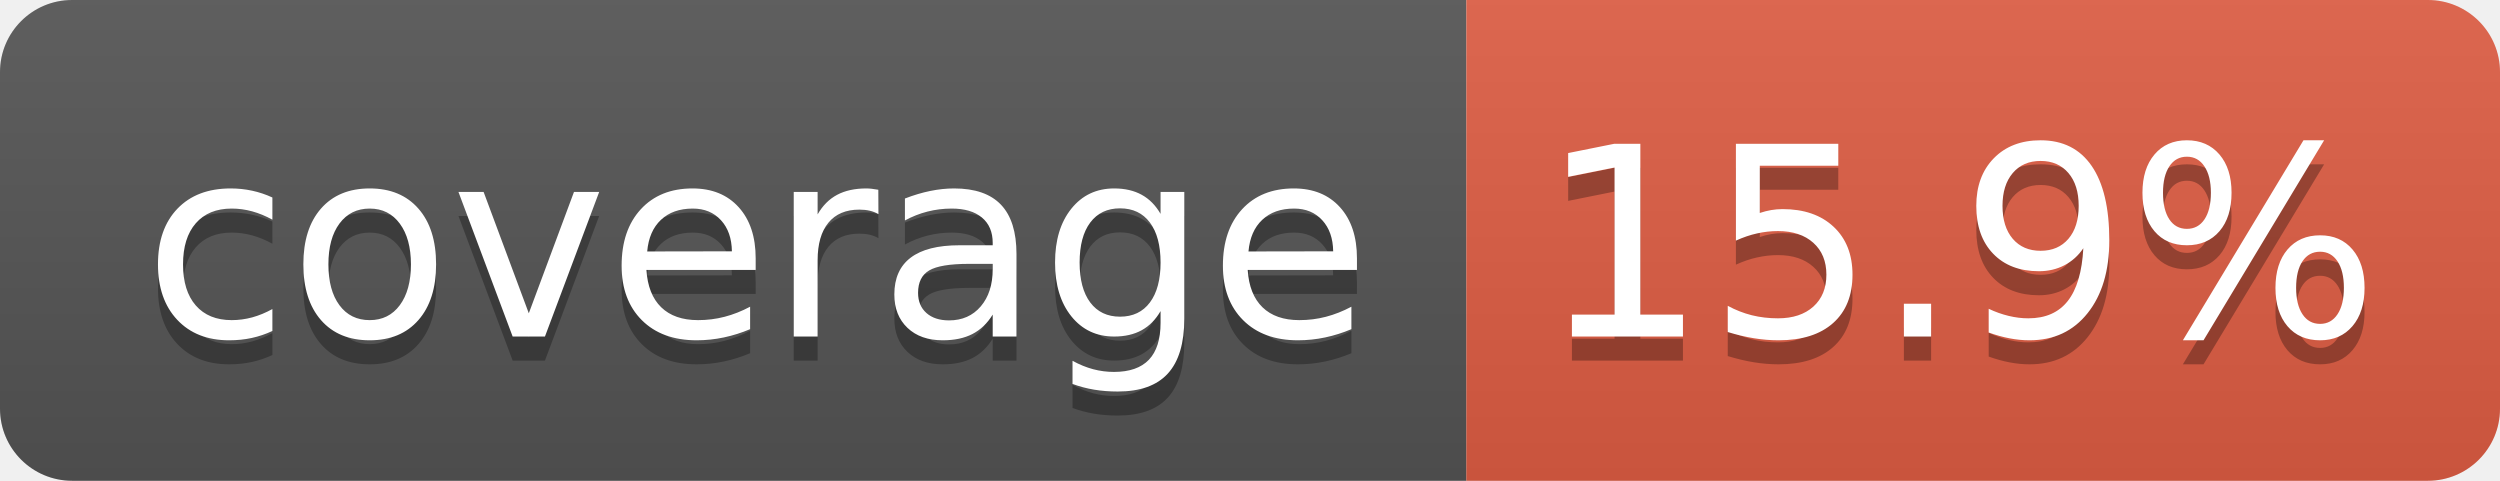
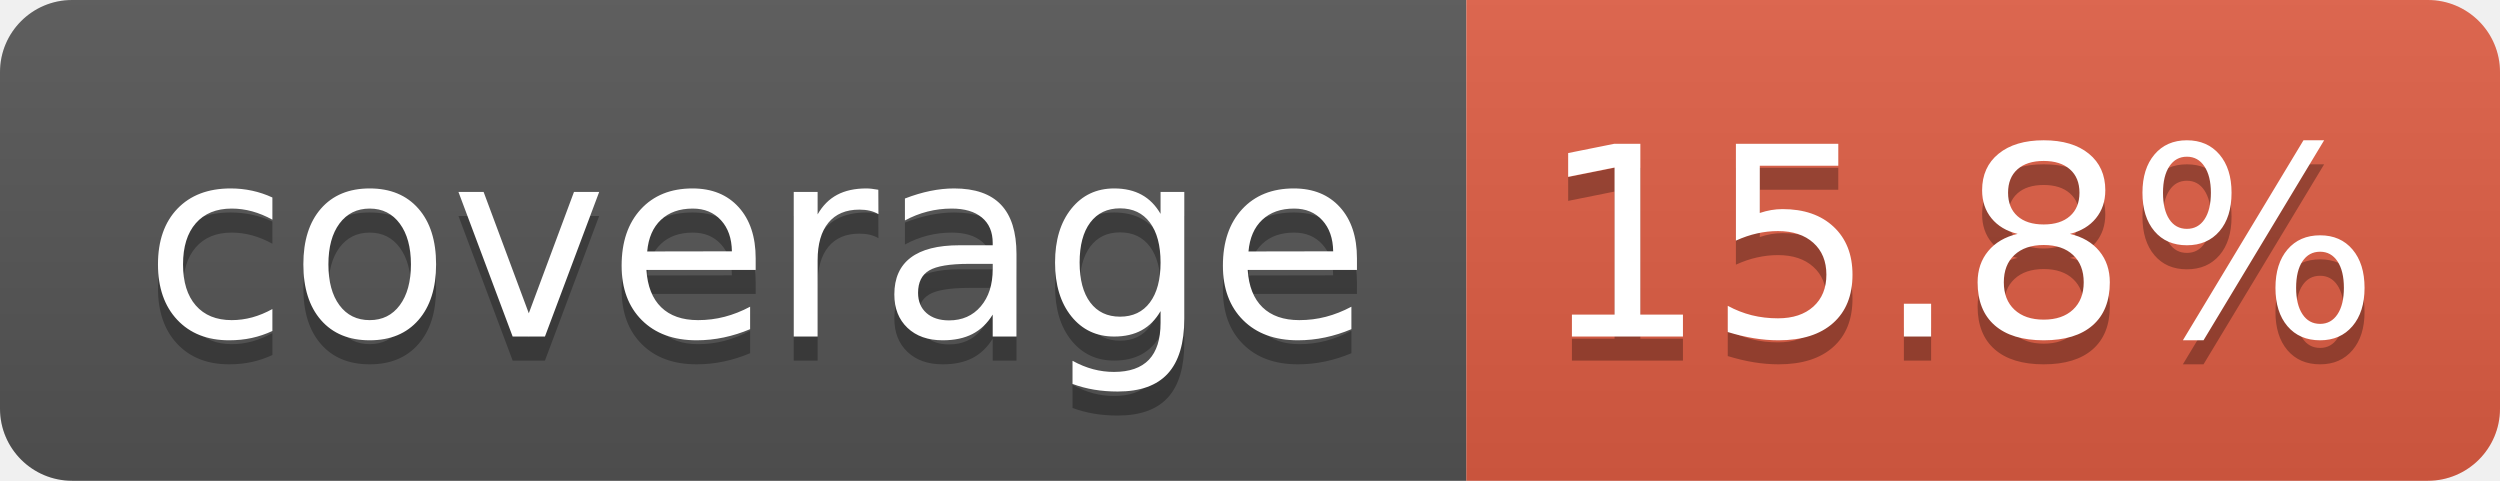
- <svg xmlns="http://www.w3.org/2000/svg" width="104" height="20" role="img" aria-label="coverage: 15.9%">
+ <svg xmlns="http://www.w3.org/2000/svg" width="104" height="20" role="img" aria-label="coverage: 15.8%">
  <linearGradient id="s" x2="0" y2="100%">
    <stop offset="0" stop-color="#bbb" stop-opacity=".1" />
    <stop offset="1" stop-opacity=".1" />
  </linearGradient>
  <clipPath id="r">
    <rect width="104" height="20" rx="3" fill="#fff" />
  </clipPath>
  <g clip-path="url(#r)">
    <rect width="61" height="20" fill="#555" />
    <rect x="61" width="43" height="20" fill="#e05d44" />
    <rect width="104" height="20" fill="url(#s)" />
  </g>
  <g fill="#fff" text-anchor="middle" font-family="Verdana,Geneva,DejaVu Sans,sans-serif" text-rendering="geometricPrecision" font-size="110">
    <text aria-hidden="true" x="315" y="150" fill="#010101" fill-opacity=".3" transform="scale(.1)" textLength="510">coverage</text>
    <text x="315" y="140" transform="scale(.1)" fill="#fff" textLength="510">coverage</text>
-     <text aria-hidden="true" x="815" y="150" fill="#010101" fill-opacity=".3" transform="scale(.1)" textLength="330">15.9%</text>
-     <text x="815" y="140" transform="scale(.1)" fill="#fff" textLength="330">15.9%</text>
+     <text aria-hidden="true" x="815" y="150" fill="#010101" fill-opacity=".3" transform="scale(.1)" textLength="330">15.8%</text>
+     <text x="815" y="140" transform="scale(.1)" fill="#fff" textLength="330">15.8%</text>
  </g>
</svg>
